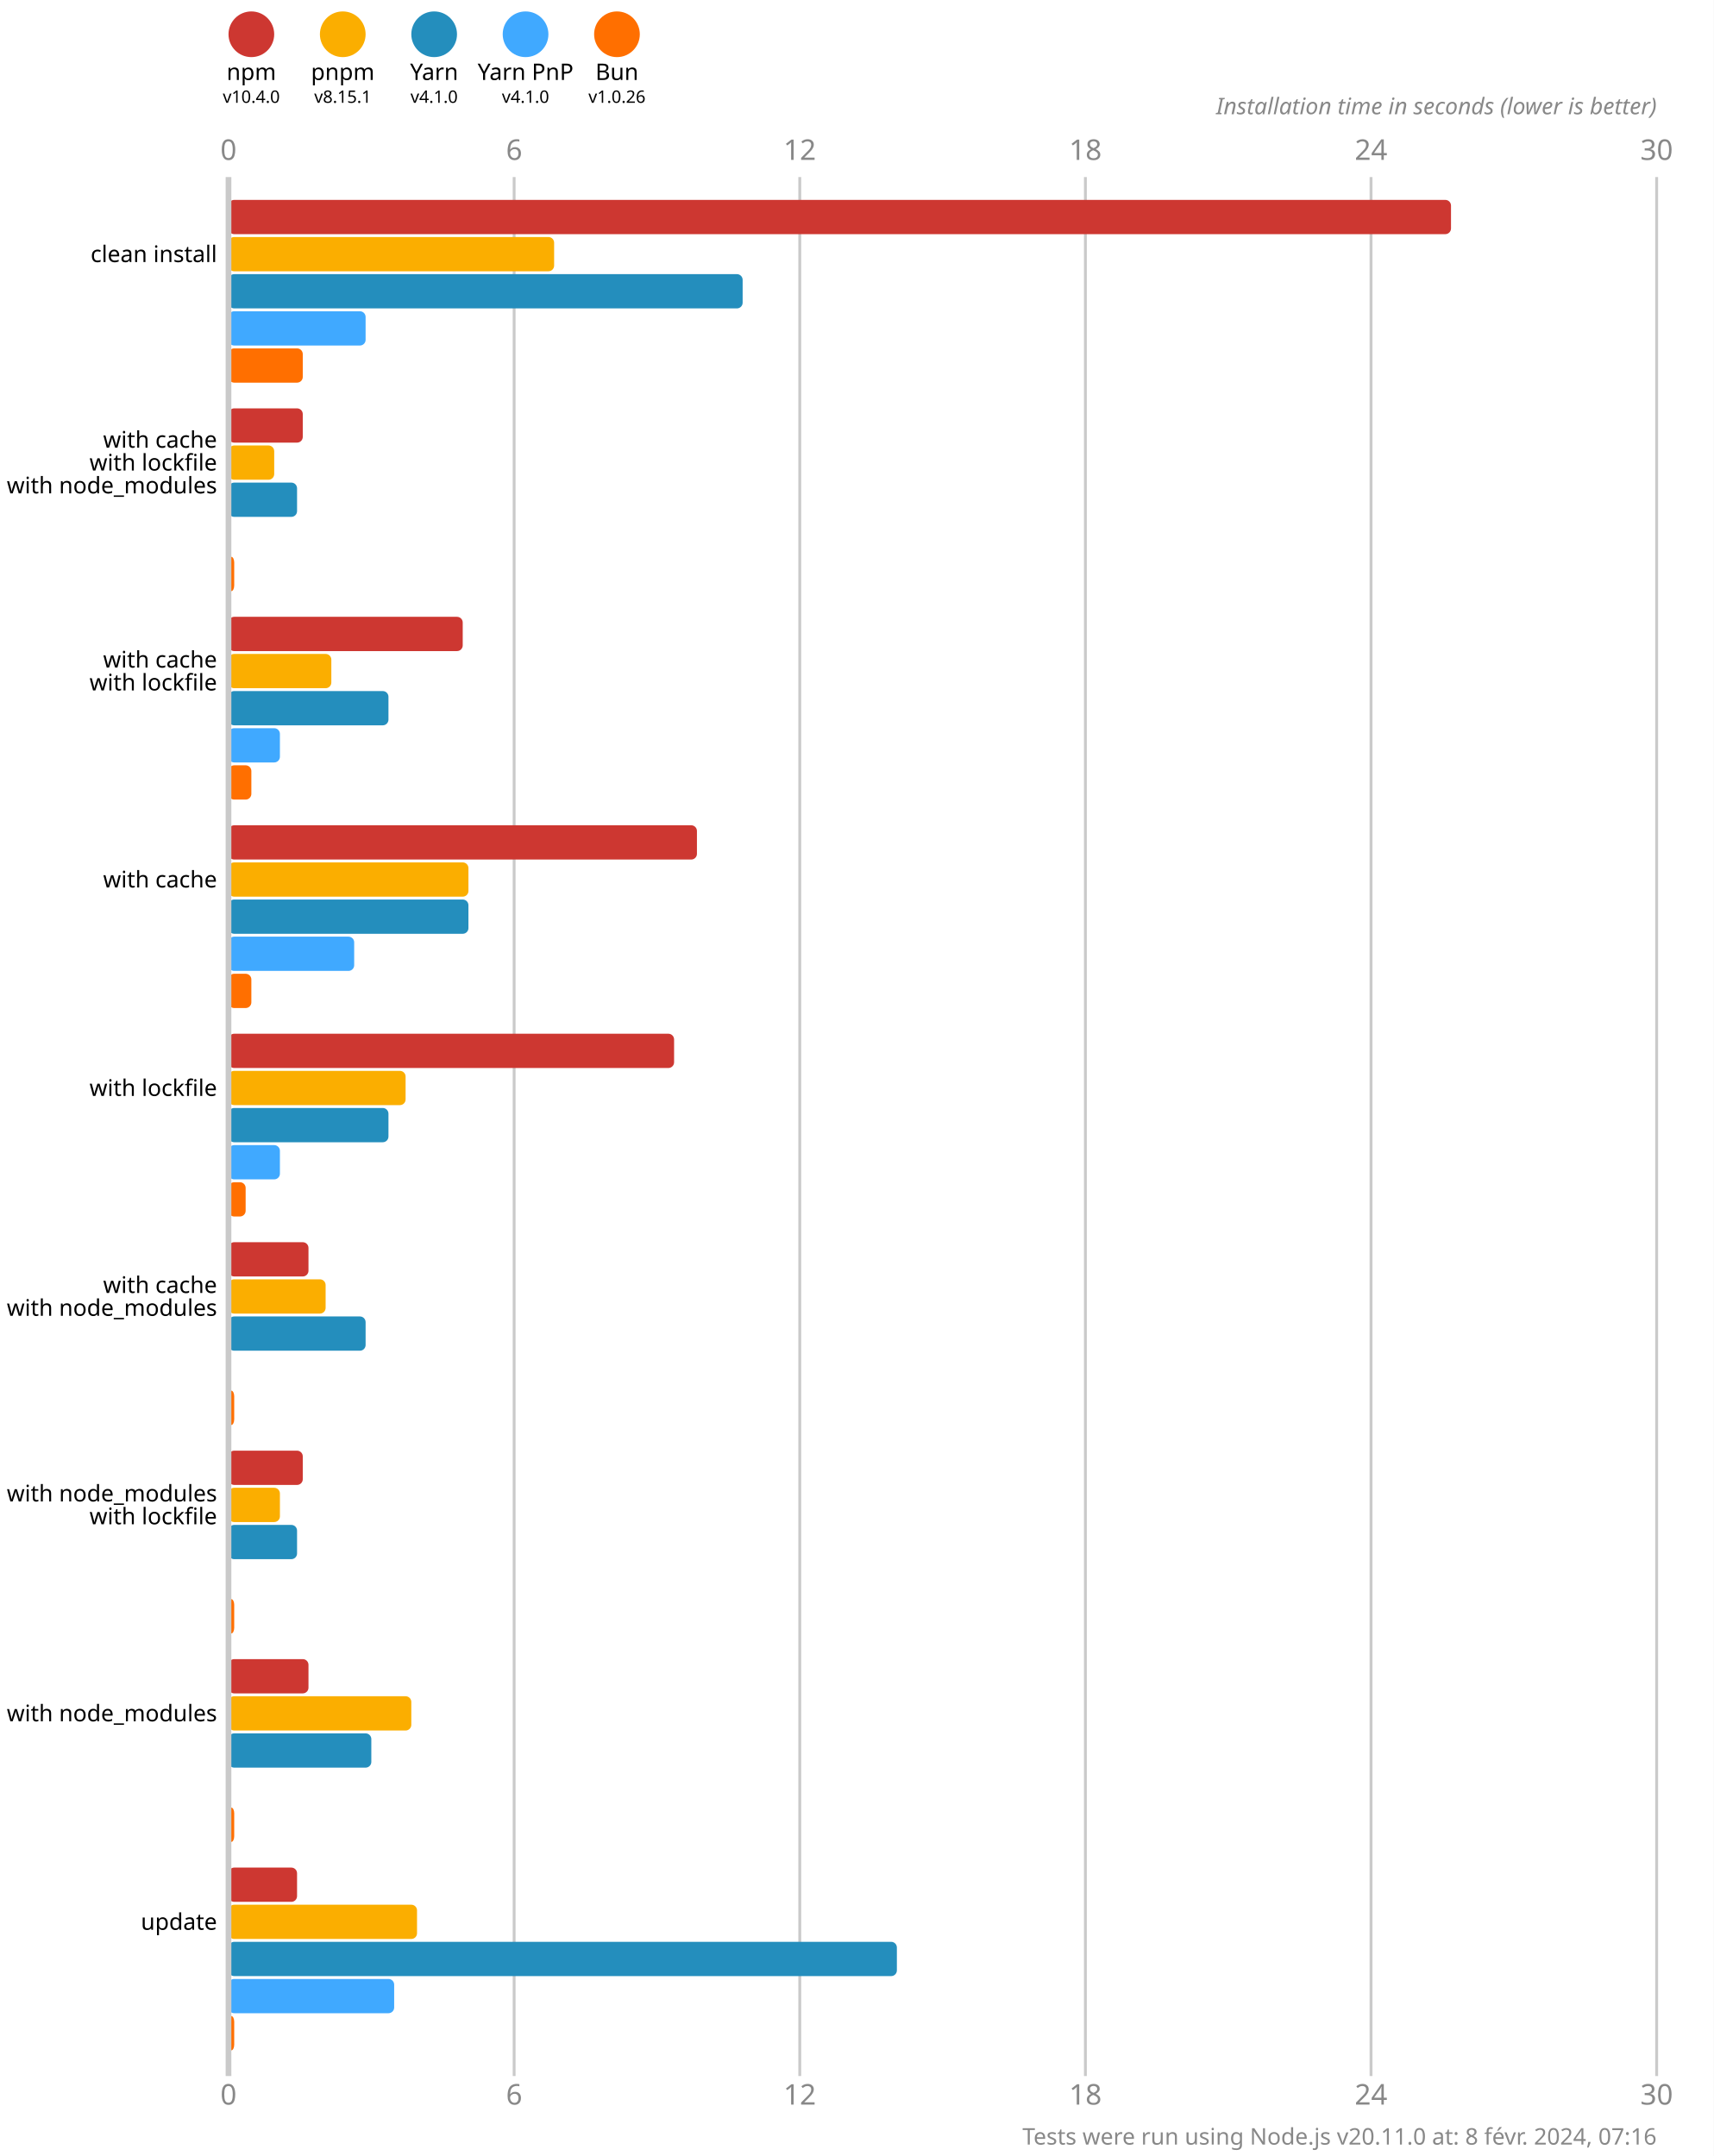
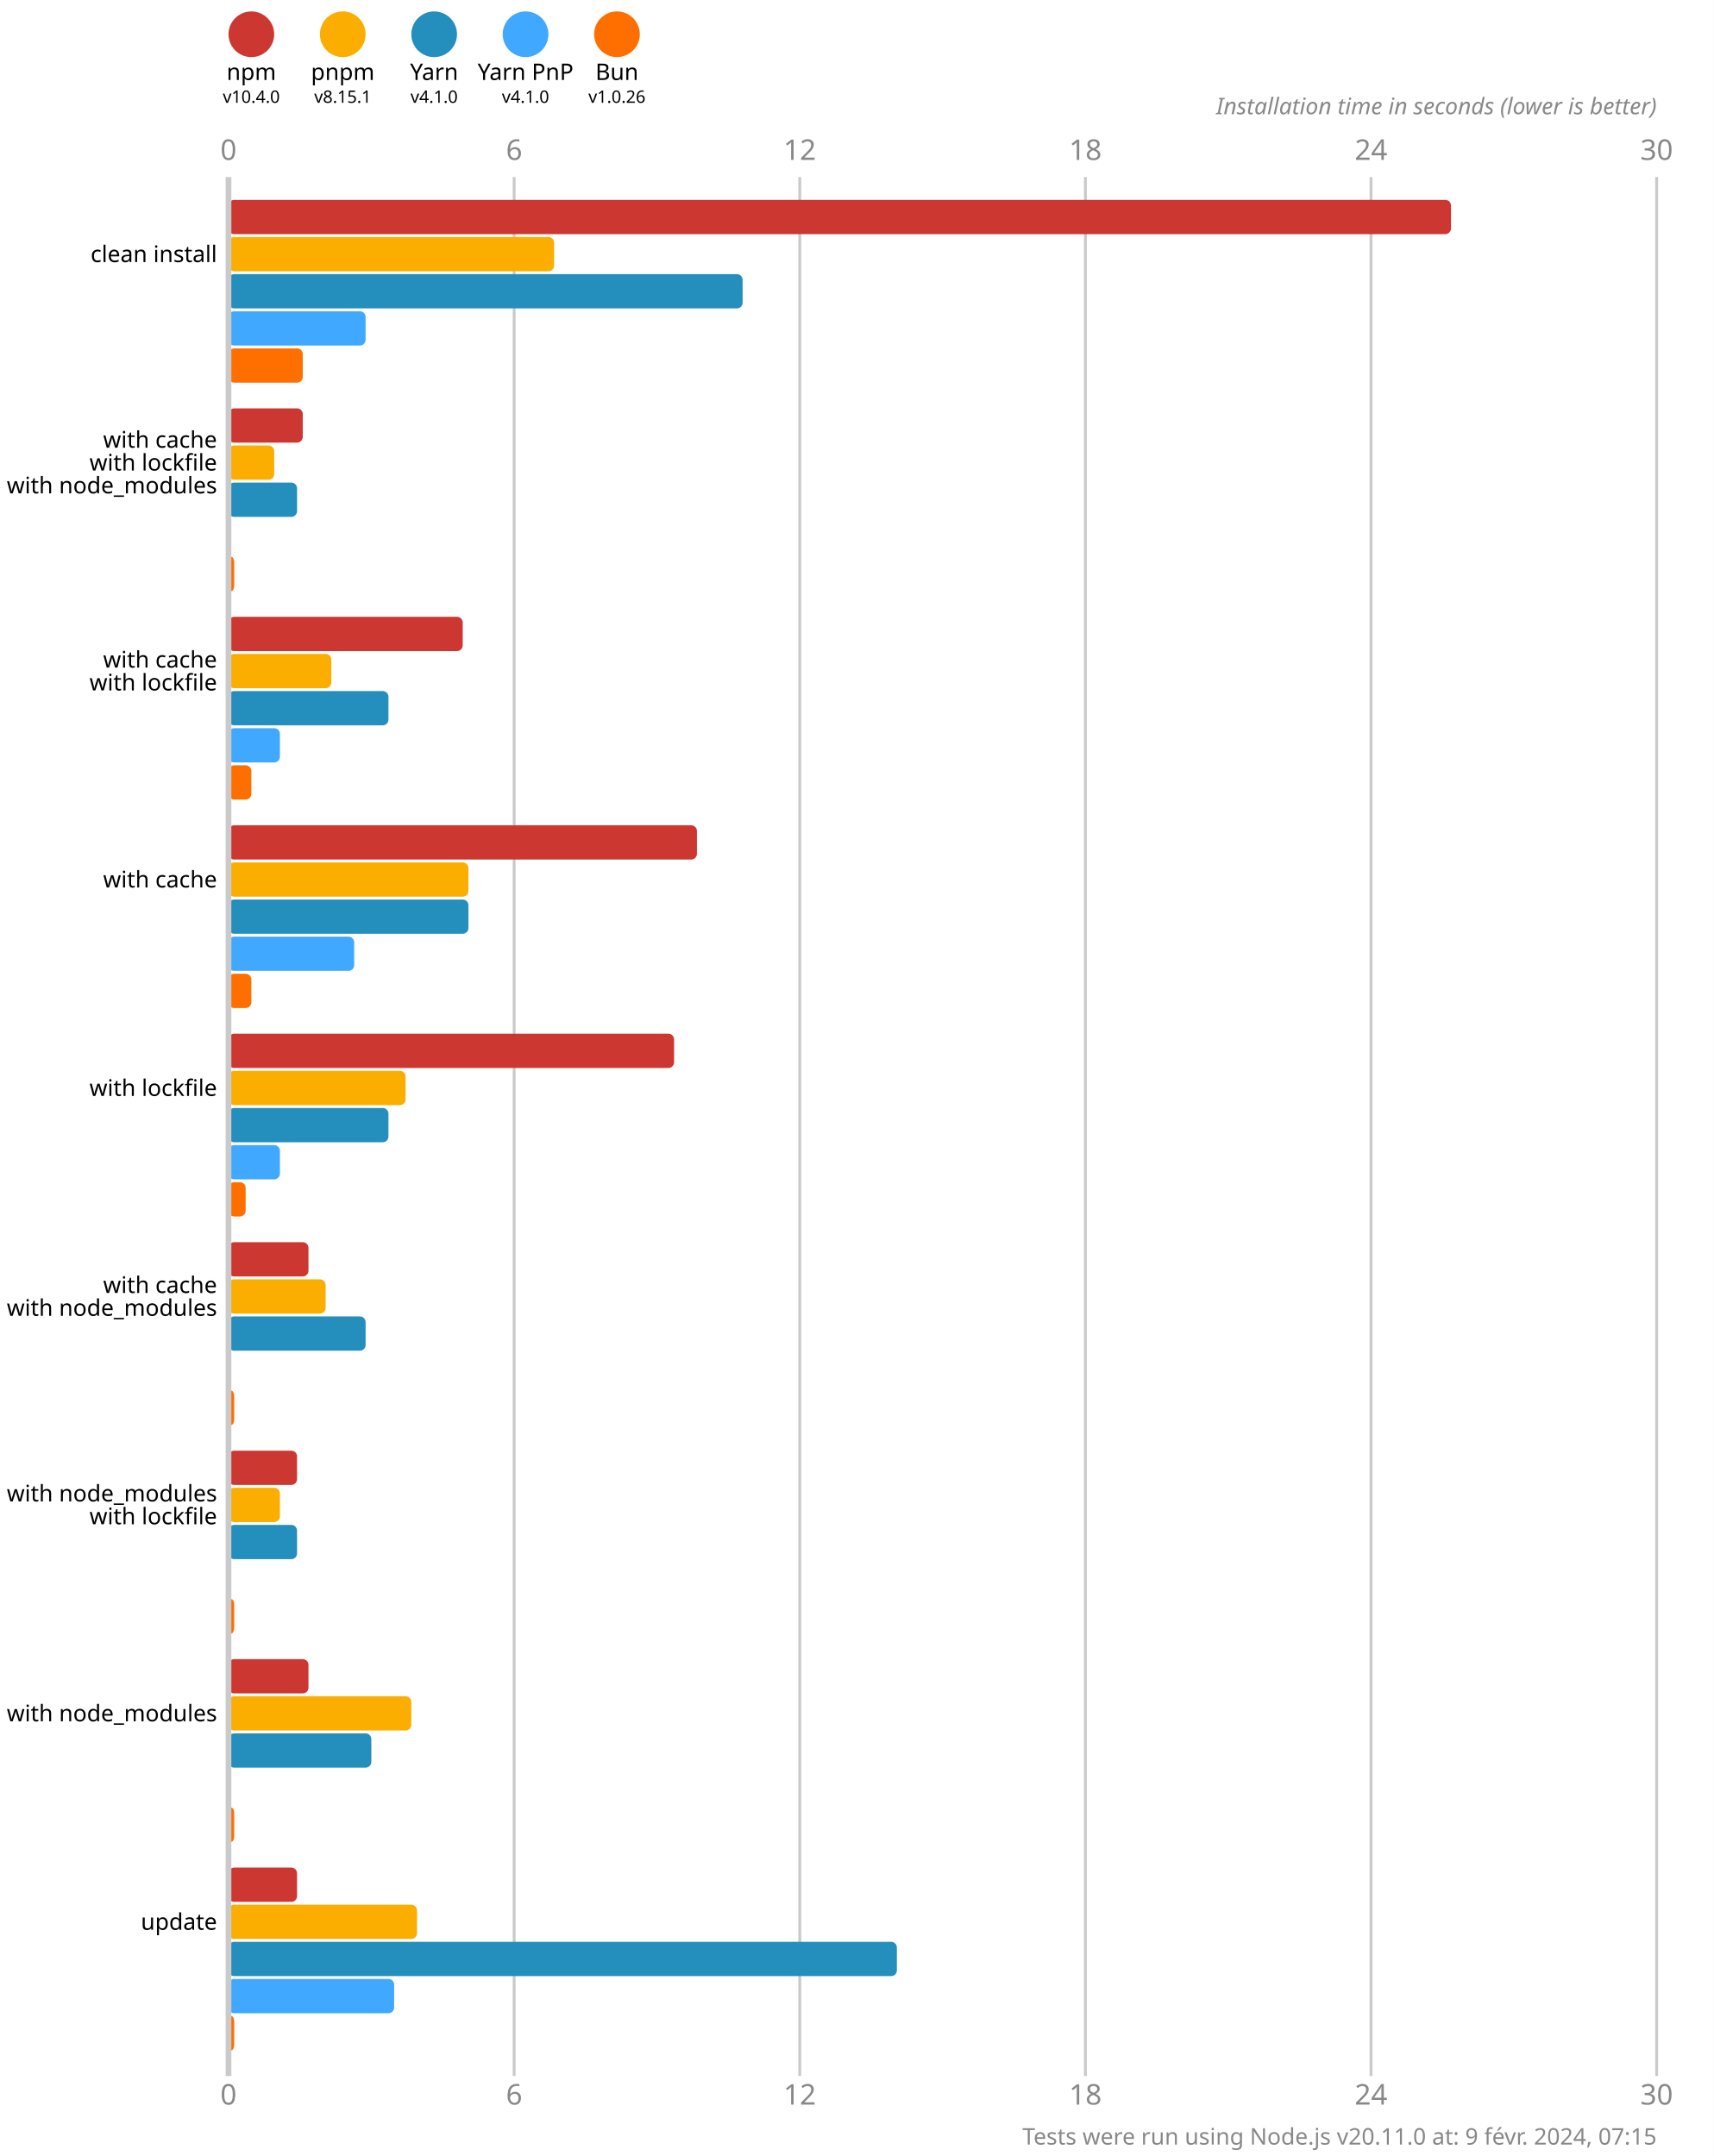
<svg xmlns="http://www.w3.org/2000/svg" version="1.1" viewBox="0 0 300 377.5">
  <style>
    .font { font-family: sans-serif; }
    .s3 { font-size: 3px; }
    .s4 { font-size: 4px; }
    .s5 { font-size: 5px; }
    .line { stroke: #cacaca; }
    .width { stroke-width: 0.5; }
    .text { fill: #888; }
  </style>
  <rect x="0" y="0" width="300" height="377.5" fill="#fff" />
  <circle cx="44" cy="6" r="4" fill="#cd3731" />
  <text x="44" y="14" class="font s4" text-anchor="middle">npm</text>
  <text x="44" y="18" class="font s3" text-anchor="middle">v10.4.0</text>
  <circle cx="60" cy="6" r="4" fill="#fbae00" />
  <text x="60" y="14" class="font s4" text-anchor="middle">pnpm</text>
  <text x="60" y="18" class="font s3" text-anchor="middle">v8.15.1</text>
  <circle cx="76" cy="6" r="4" fill="#248ebd" />
  <text x="76" y="14" class="font s4" text-anchor="middle">Yarn</text>
  <text x="76" y="18" class="font s3" text-anchor="middle">v4.1.0</text>
  <circle cx="92" cy="6" r="4" fill="#40a9ff" />
  <text x="92" y="14" class="font s4" text-anchor="middle">Yarn PnP</text>
  <text x="92" y="18" class="font s3" text-anchor="middle">v4.1.0</text>
  <circle cx="108" cy="6" r="4" fill="#ff6f00" />
  <text x="108" y="14" class="font s4" text-anchor="middle">Bun</text>
  <text x="108" y="18" class="font s3" text-anchor="middle">v1.0.26</text>
  <text x="40" y="28" class="font s5 text" text-anchor="middle">0</text>
  <text x="40" y="368.5" class="font s5 text" text-anchor="middle">0</text>
  <line x1="90" y1="31" x2="90" y2="363.5" class="line width" />
  <text x="90" y="28" class="font s5 text" text-anchor="middle">6</text>
  <text x="90" y="368.5" class="font s5 text" text-anchor="middle">6</text>
  <line x1="140" y1="31" x2="140" y2="363.5" class="line width" />
  <text x="140" y="28" class="font s5 text" text-anchor="middle">12</text>
  <text x="140" y="368.5" class="font s5 text" text-anchor="middle">12</text>
  <line x1="190" y1="31" x2="190" y2="363.5" class="line width" />
  <text x="190" y="28" class="font s5 text" text-anchor="middle">18</text>
  <text x="190" y="368.5" class="font s5 text" text-anchor="middle">18</text>
  <line x1="240" y1="31" x2="240" y2="363.5" class="line width" />
  <text x="240" y="28" class="font s5 text" text-anchor="middle">24</text>
  <text x="240" y="368.5" class="font s5 text" text-anchor="middle">24</text>
  <line x1="290" y1="31" x2="290" y2="363.5" class="line width" />
  <text x="290" y="28" class="font s5 text" text-anchor="middle">30</text>
  <text x="290" y="368.5" class="font s5 text" text-anchor="middle">30</text>
  <text x="290" y="20" class="font s4 text" font-style="italic" text-anchor="end">Installation time in seconds (lower is better)</text>
  <rect x="40" y="35" width="214" height="6" fill="#cd3731" rx="1" ry="1" />
  <rect x="40" y="41.5" width="57" height="6" fill="#fbae00" rx="1" ry="1" />
  <rect x="40" y="48" width="90" height="6" fill="#248ebd" rx="1" ry="1" />
  <rect x="40" y="54.5" width="24" height="6" fill="#40a9ff" rx="1" ry="1" />
  <rect x="40" y="61" width="13" height="6" fill="#ff6f00" rx="1" ry="1" />
  <rect x="40" y="71.5" width="13" height="6" fill="#cd3731" rx="1" ry="1" />
  <rect x="40" y="78" width="8" height="6" fill="#fbae00" rx="1" ry="1" />
  <rect x="40" y="84.5" width="12" height="6" fill="#248ebd" rx="1" ry="1" />
  <rect x="40" y="91" width="0" height="6" fill="#40a9ff" rx="1" ry="1" />
  <rect x="40" y="97.5" width="1" height="6" fill="#ff6f00" rx="1" ry="1" />
  <rect x="40" y="108" width="41" height="6" fill="#cd3731" rx="1" ry="1" />
  <rect x="40" y="114.5" width="18" height="6" fill="#fbae00" rx="1" ry="1" />
  <rect x="40" y="121" width="28" height="6" fill="#248ebd" rx="1" ry="1" />
  <rect x="40" y="127.5" width="9" height="6" fill="#40a9ff" rx="1" ry="1" />
  <rect x="40" y="134" width="4" height="6" fill="#ff6f00" rx="1" ry="1" />
  <rect x="40" y="144.5" width="82" height="6" fill="#cd3731" rx="1" ry="1" />
  <rect x="40" y="151" width="42" height="6" fill="#fbae00" rx="1" ry="1" />
  <rect x="40" y="157.5" width="42" height="6" fill="#248ebd" rx="1" ry="1" />
  <rect x="40" y="164" width="22" height="6" fill="#40a9ff" rx="1" ry="1" />
  <rect x="40" y="170.5" width="4" height="6" fill="#ff6f00" rx="1" ry="1" />
  <rect x="40" y="181" width="78" height="6" fill="#cd3731" rx="1" ry="1" />
  <rect x="40" y="187.5" width="31" height="6" fill="#fbae00" rx="1" ry="1" />
  <rect x="40" y="194" width="28" height="6" fill="#248ebd" rx="1" ry="1" />
  <rect x="40" y="200.5" width="9" height="6" fill="#40a9ff" rx="1" ry="1" />
  <rect x="40" y="207" width="3" height="6" fill="#ff6f00" rx="1" ry="1" />
  <rect x="40" y="217.5" width="14" height="6" fill="#cd3731" rx="1" ry="1" />
  <rect x="40" y="224" width="17" height="6" fill="#fbae00" rx="1" ry="1" />
  <rect x="40" y="230.5" width="24" height="6" fill="#248ebd" rx="1" ry="1" />
  <rect x="40" y="237" width="0" height="6" fill="#40a9ff" rx="1" ry="1" />
  <rect x="40" y="243.5" width="1" height="6" fill="#ff6f00" rx="1" ry="1" />
-   <rect x="40" y="254" width="13" height="6" fill="#cd3731" rx="1" ry="1" />
+   <rect x="40" y="254" width="12" height="6" fill="#cd3731" rx="1" ry="1" />
  <rect x="40" y="260.5" width="9" height="6" fill="#fbae00" rx="1" ry="1" />
  <rect x="40" y="267" width="12" height="6" fill="#248ebd" rx="1" ry="1" />
  <rect x="40" y="273.5" width="0" height="6" fill="#40a9ff" rx="1" ry="1" />
  <rect x="40" y="280" width="1" height="6" fill="#ff6f00" rx="1" ry="1" />
  <rect x="40" y="290.5" width="14" height="6" fill="#cd3731" rx="1" ry="1" />
  <rect x="40" y="297" width="32" height="6" fill="#fbae00" rx="1" ry="1" />
  <rect x="40" y="303.5" width="25" height="6" fill="#248ebd" rx="1" ry="1" />
  <rect x="40" y="310" width="0" height="6" fill="#40a9ff" rx="1" ry="1" />
  <rect x="40" y="316.5" width="1" height="6" fill="#ff6f00" rx="1" ry="1" />
  <rect x="40" y="327" width="12" height="6" fill="#cd3731" rx="1" ry="1" />
  <rect x="40" y="333.5" width="33" height="6" fill="#fbae00" rx="1" ry="1" />
  <rect x="40" y="340" width="117" height="6" fill="#248ebd" rx="1" ry="1" />
  <rect x="40" y="346.5" width="29" height="6" fill="#40a9ff" rx="1" ry="1" />
  <rect x="40" y="353" width="1" height="6" fill="#ff6f00" rx="1" ry="1" />
  <line x1="40" y1="31" x2="40" y2="363.5" class="line" />
  <text x="38" y="44.5" class="font s4" dominant-baseline="middle" text-anchor="end">clean install</text>
  <text x="38" y="77" class="font s4" dominant-baseline="middle" text-anchor="end">with cache</text>
  <text x="38" y="81" class="font s4" dominant-baseline="middle" text-anchor="end">with lockfile</text>
  <text x="38" y="85" class="font s4" dominant-baseline="middle" text-anchor="end">with node_modules</text>
  <text x="38" y="115.5" class="font s4" dominant-baseline="middle" text-anchor="end">with cache</text>
  <text x="38" y="119.5" class="font s4" dominant-baseline="middle" text-anchor="end">with lockfile</text>
  <text x="38" y="154" class="font s4" dominant-baseline="middle" text-anchor="end">with cache</text>
  <text x="38" y="190.5" class="font s4" dominant-baseline="middle" text-anchor="end">with lockfile</text>
  <text x="38" y="225" class="font s4" dominant-baseline="middle" text-anchor="end">with cache</text>
  <text x="38" y="229" class="font s4" dominant-baseline="middle" text-anchor="end">with node_modules</text>
  <text x="38" y="261.5" class="font s4" dominant-baseline="middle" text-anchor="end">with node_modules</text>
  <text x="38" y="265.5" class="font s4" dominant-baseline="middle" text-anchor="end">with lockfile</text>
  <text x="38" y="300" class="font s4" dominant-baseline="middle" text-anchor="end">with node_modules</text>
  <text x="38" y="336.5" class="font s4" dominant-baseline="middle" text-anchor="end">update</text>
-   <text x="290" y="375.5" class="font s4 text" text-anchor="end">Tests were run using Node.js v20.11.0 at: 8 févr. 2024, 07:16</text>
+   <text x="290" y="375.5" class="font s4 text" text-anchor="end">Tests were run using Node.js v20.11.0 at: 9 févr. 2024, 07:15</text>
</svg>
